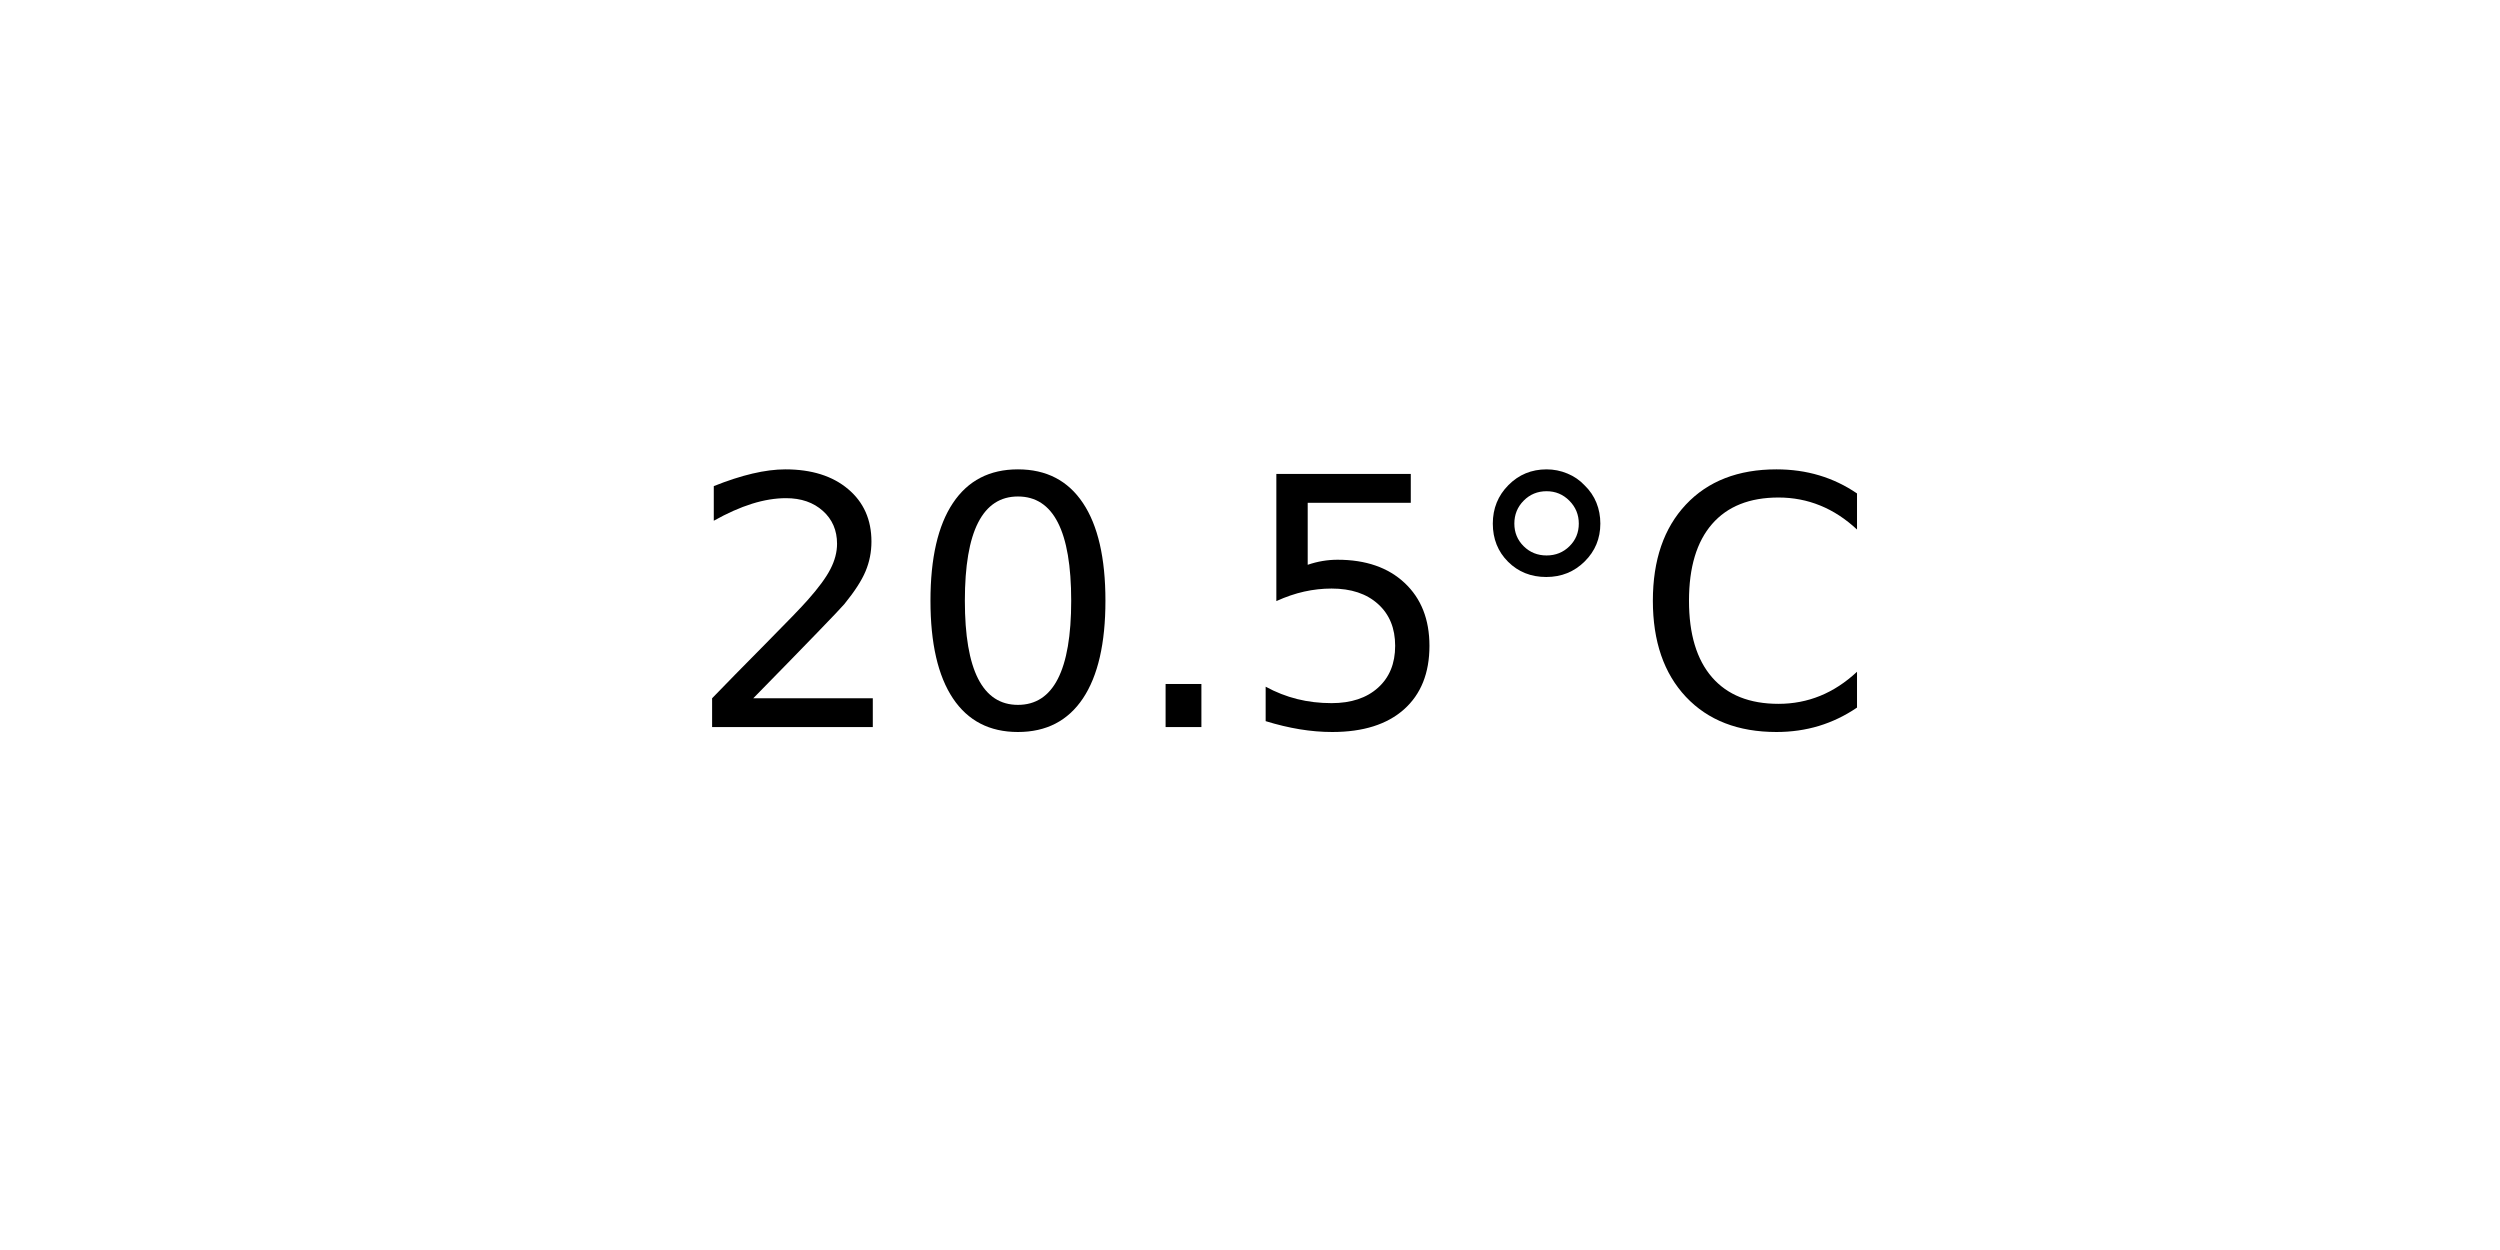
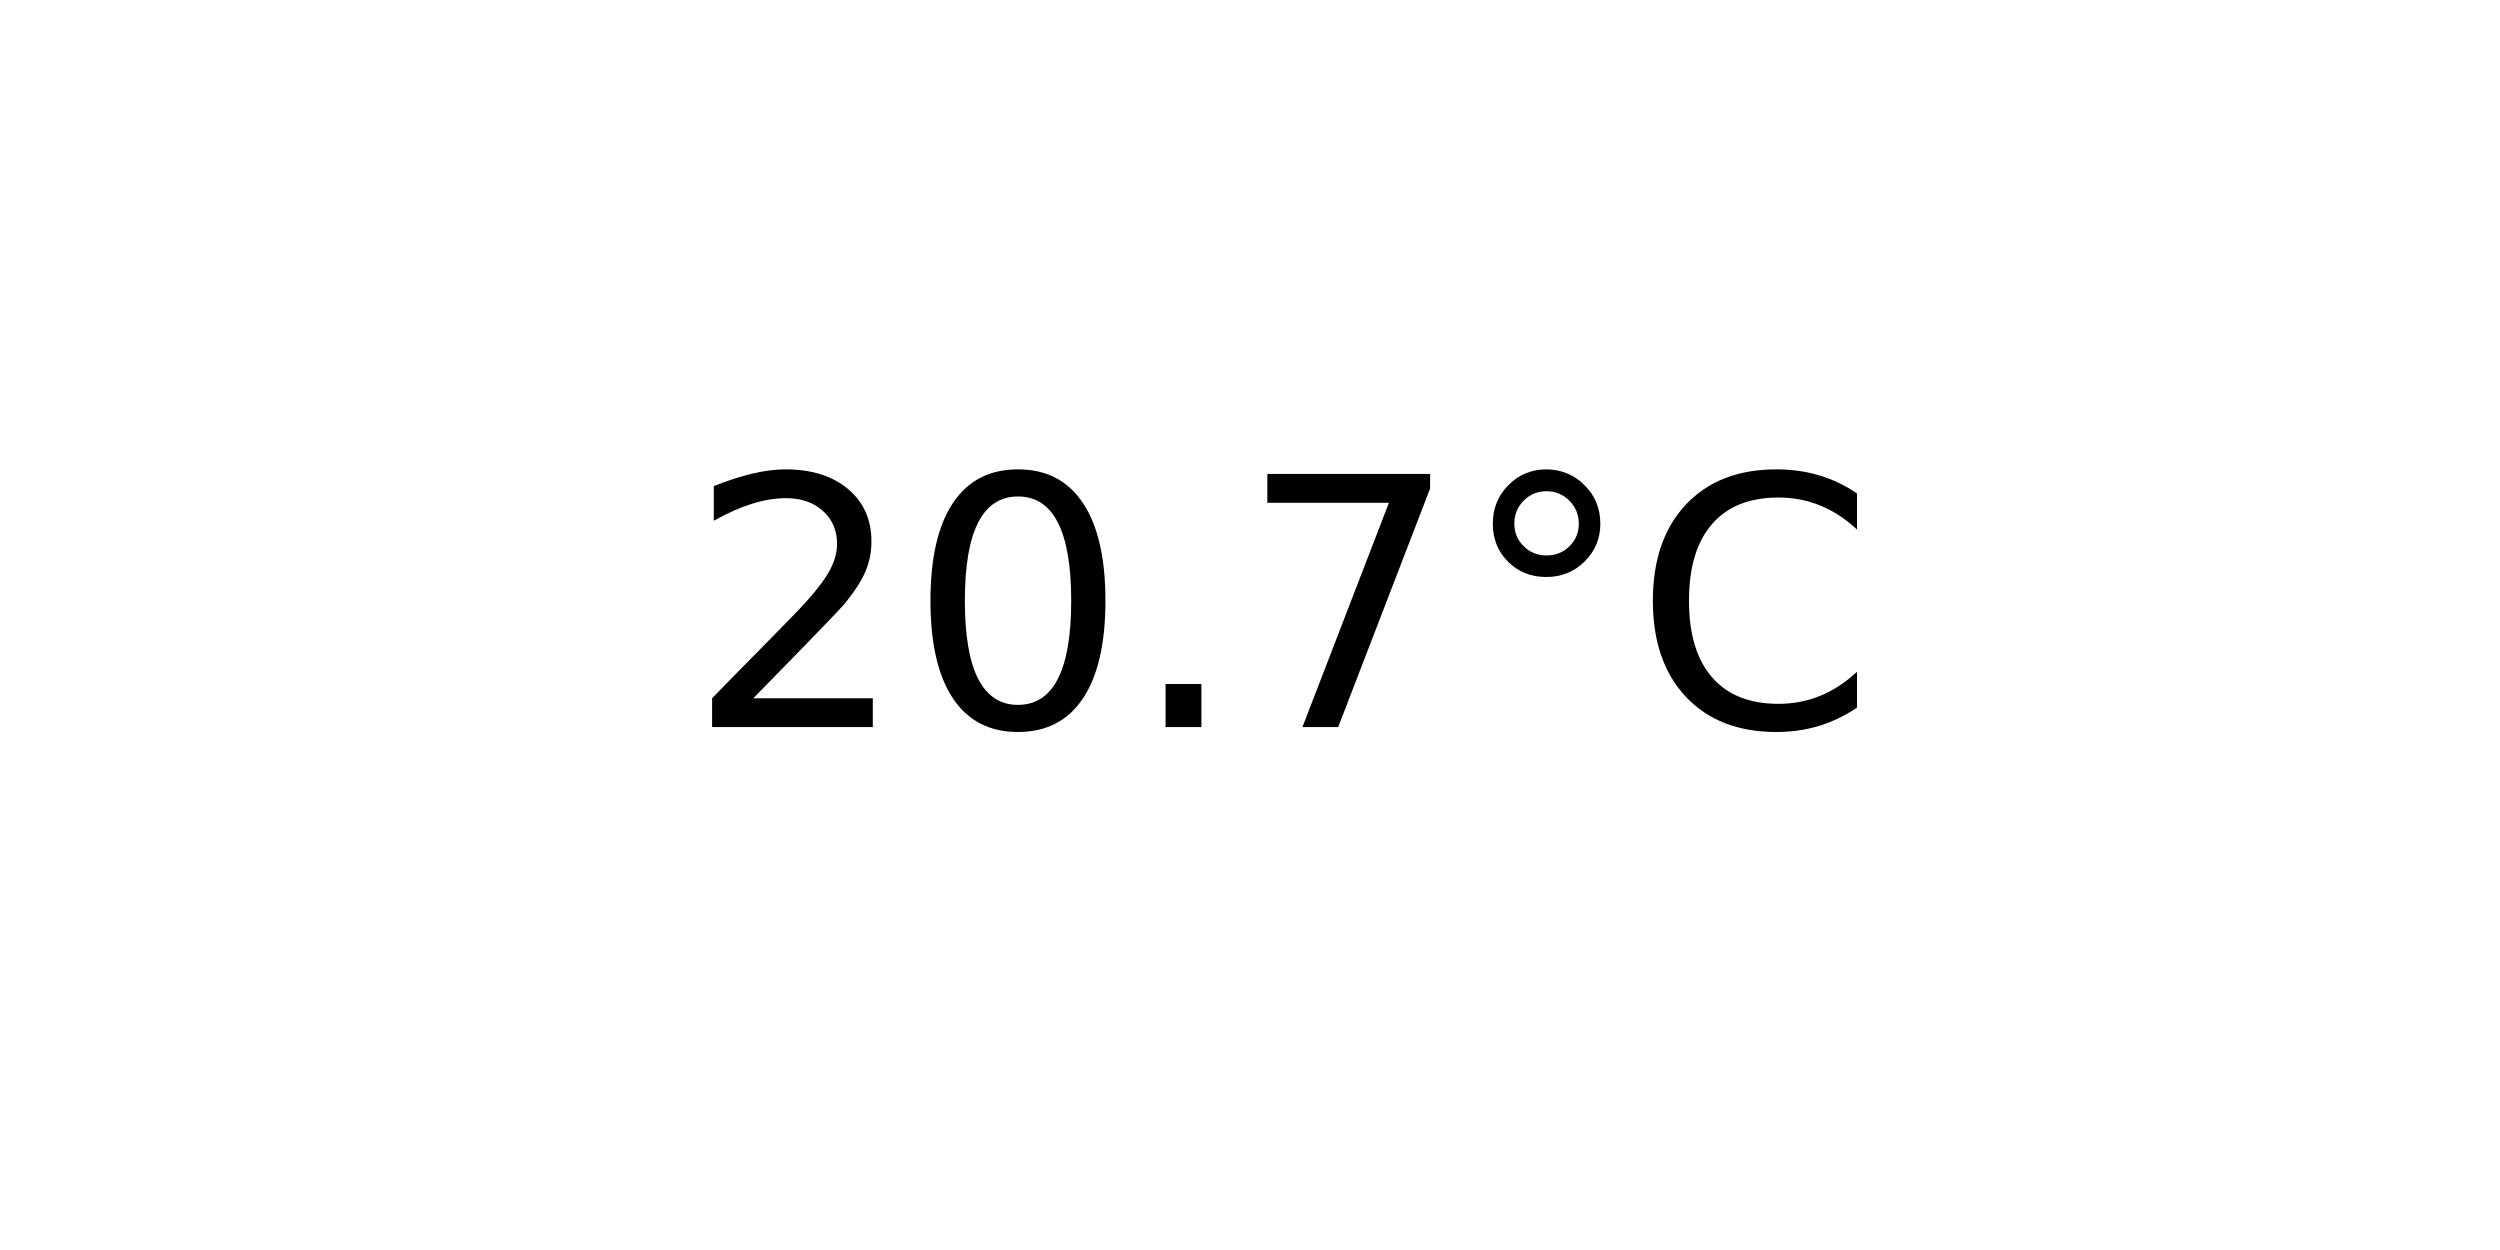
<svg xmlns="http://www.w3.org/2000/svg" xmlns:xlink="http://www.w3.org/1999/xlink" width="72pt" height="36pt" viewBox="0 0 72 36" version="1.1">
  <defs>
    <style type="text/css">*{stroke-linejoin: round; stroke-linecap: butt}</style>
  </defs>
  <g id="figure_1">
    <g id="axes_1">
      <g id="text_1">
        <g transform="translate(19.77578 20.93937) scale(0.1 -0.1)">
          <defs>
            <path id="DejaVuSans-32" d="M 1228 531  L 3431 531  L 3431 0  L 469 0  L 469 531  Q 828 903 1448 1529  Q 2069 2156 2228 2338  Q 2531 2678 2651 2914  Q 2772 3150 2772 3378  Q 2772 3750 2511 3984  Q 2250 4219 1831 4219  Q 1534 4219 1204 4116  Q 875 4013 500 3803  L 500 4441  Q 881 4594 1212 4672  Q 1544 4750 1819 4750  Q 2544 4750 2975 4387  Q 3406 4025 3406 3419  Q 3406 3131 3298 2873  Q 3191 2616 2906 2266  Q 2828 2175 2409 1742  Q 1991 1309 1228 531  z " transform="scale(0.015625)" />
            <path id="DejaVuSans-30" d="M 2034 4250  Q 1547 4250 1301 3770  Q 1056 3291 1056 2328  Q 1056 1369 1301 889  Q 1547 409 2034 409  Q 2525 409 2770 889  Q 3016 1369 3016 2328  Q 3016 3291 2770 3770  Q 2525 4250 2034 4250  z M 2034 4750  Q 2819 4750 3233 4129  Q 3647 3509 3647 2328  Q 3647 1150 3233 529  Q 2819 -91 2034 -91  Q 1250 -91 836 529  Q 422 1150 422 2328  Q 422 3509 836 4129  Q 1250 4750 2034 4750  z " transform="scale(0.015625)" />
            <path id="DejaVuSans-2e" d="M 684 794  L 1344 794  L 1344 0  L 684 0  L 684 794  z " transform="scale(0.015625)" />
-             <path id="DejaVuSans-35" d="M 691 4666  L 3169 4666  L 3169 4134  L 1269 4134  L 1269 2991  Q 1406 3038 1543 3061  Q 1681 3084 1819 3084  Q 2600 3084 3056 2656  Q 3513 2228 3513 1497  Q 3513 744 3044 326  Q 2575 -91 1722 -91  Q 1428 -91 1123 -41  Q 819 9 494 109  L 494 744  Q 775 591 1075 516  Q 1375 441 1709 441  Q 2250 441 2565 725  Q 2881 1009 2881 1497  Q 2881 1984 2565 2268  Q 2250 2553 1709 2553  Q 1456 2553 1204 2497  Q 953 2441 691 2322  L 691 4666  z " transform="scale(0.015625)" />
+             <path id="DejaVuSans-37" d="M 525 4666  L 3525 4666  L 3525 4397  L 1831 0  L 1172 0  L 2766 4134  L 525 4134  L 525 4666  z " transform="scale(0.015625)" />
            <path id="DejaVuSans-b0" d="M 1600 4347  Q 1350 4347 1178 4173  Q 1006 4000 1006 3750  Q 1006 3503 1178 3333  Q 1350 3163 1600 3163  Q 1850 3163 2022 3333  Q 2194 3503 2194 3750  Q 2194 3997 2020 4172  Q 1847 4347 1600 4347  z M 1600 4750  Q 1800 4750 1984 4673  Q 2169 4597 2303 4453  Q 2447 4313 2519 4134  Q 2591 3956 2591 3750  Q 2591 3338 2302 3052  Q 2013 2766 1594 2766  Q 1172 2766 890 3047  Q 609 3328 609 3750  Q 609 4169 896 4459  Q 1184 4750 1600 4750  z " transform="scale(0.015625)" />
            <path id="DejaVuSans-43" d="M 4122 4306  L 4122 3641  Q 3803 3938 3442 4084  Q 3081 4231 2675 4231  Q 1875 4231 1450 3742  Q 1025 3253 1025 2328  Q 1025 1406 1450 917  Q 1875 428 2675 428  Q 3081 428 3442 575  Q 3803 722 4122 1019  L 4122 359  Q 3791 134 3420 21  Q 3050 -91 2638 -91  Q 1578 -91 968 557  Q 359 1206 359 2328  Q 359 3453 968 4101  Q 1578 4750 2638 4750  Q 3056 4750 3426 4639  Q 3797 4528 4122 4306  z " transform="scale(0.015625)" />
          </defs>
          <use xlink:href="#DejaVuSans-32" />
          <use xlink:href="#DejaVuSans-30" x="63.623" />
          <use xlink:href="#DejaVuSans-2e" x="127.246" />
-           <use xlink:href="#DejaVuSans-35" x="159.033" />
+           <use xlink:href="#DejaVuSans-37" x="159.033" />
          <use xlink:href="#DejaVuSans-b0" x="222.656" />
          <use xlink:href="#DejaVuSans-43" x="272.656" />
        </g>
      </g>
    </g>
  </g>
</svg>
